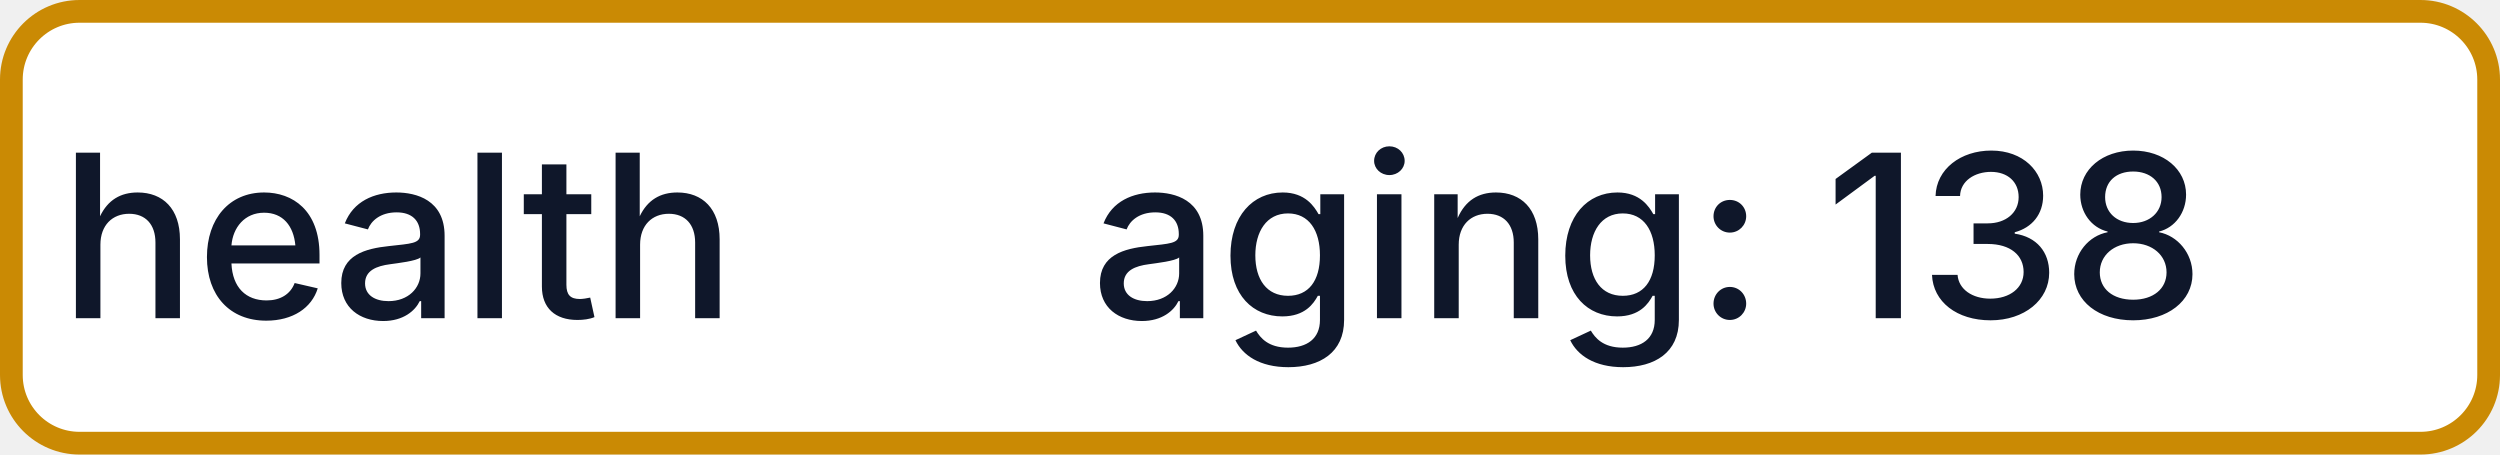
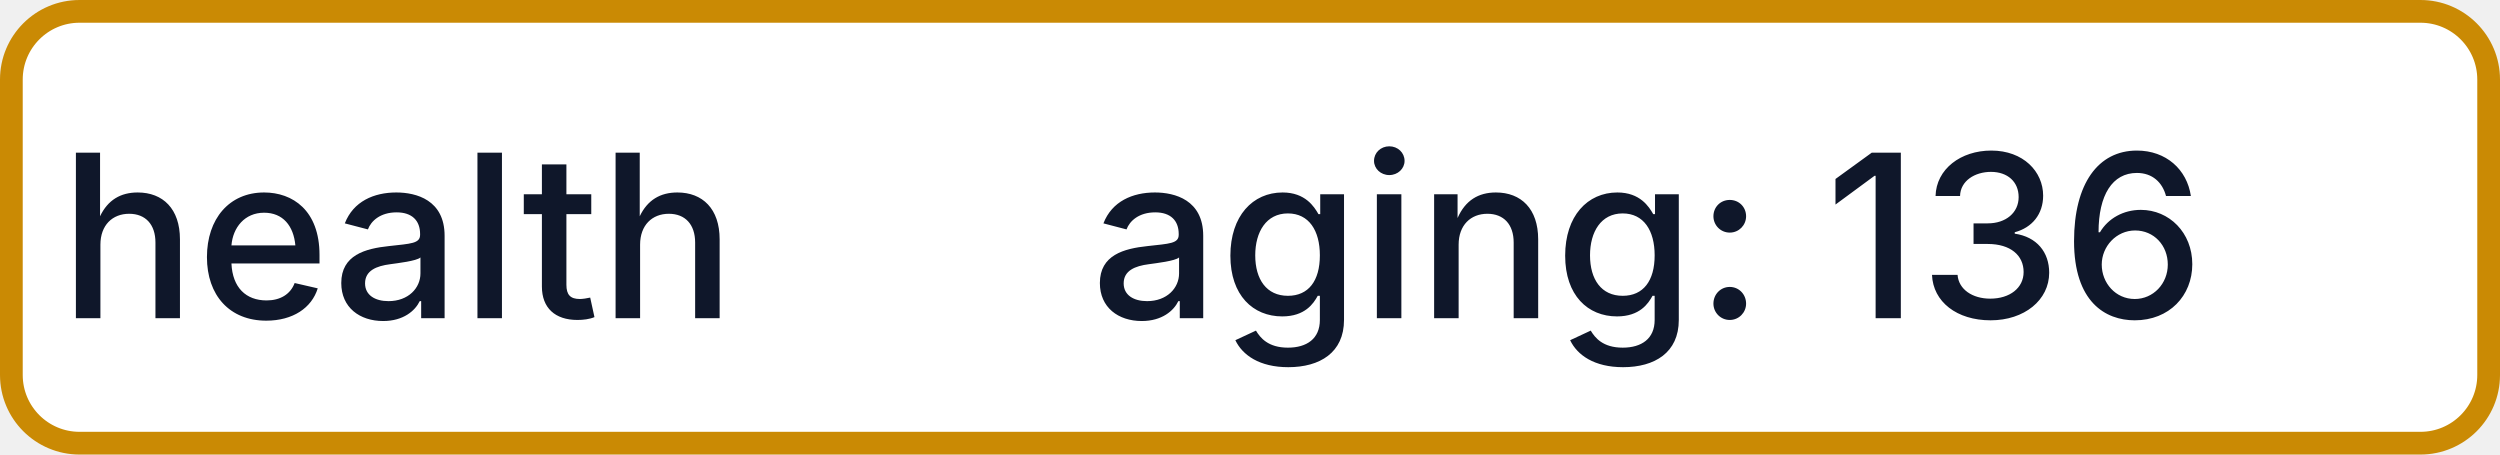
- <svg xmlns="http://www.w3.org/2000/svg" width="110" height="20" role="img" aria-label="health: aging: 138">
+ <svg xmlns="http://www.w3.org/2000/svg" width="110" height="20" role="img" aria-label="health: aging: 136">
  <rect x="0.5" y="0.5" width="109" height="19" rx="3" fill="#FFFFFF" stroke="#CA8A04" stroke-width="1" />
  <g fill="#0F172A" text-anchor="middle" font-family="-apple-system,BlinkMacSystemFont,Segoe UI,sans-serif" font-size="10" font-weight="500">
    <text x="17.5" y="14">health</text>
-     <text x="72.5" y="14" textLength="68" lengthAdjust="spacingAndGlyphs">aging: 138</text>
+     <text x="72.5" y="14" textLength="68" lengthAdjust="spacingAndGlyphs">aging: 136</text>
  </g>
</svg>
